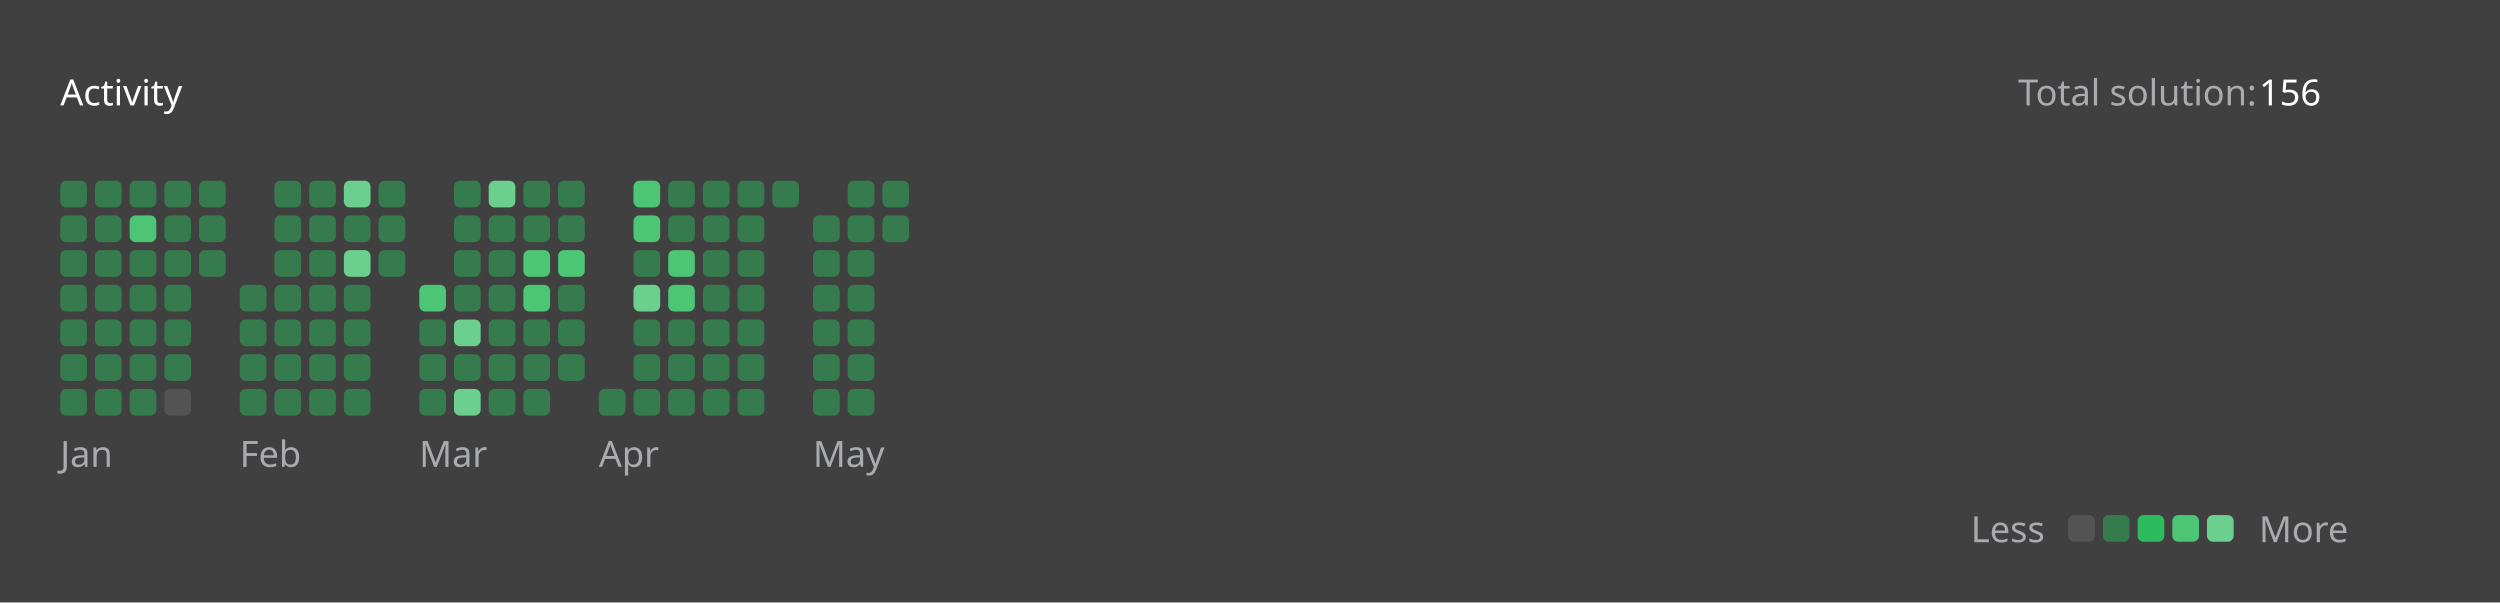
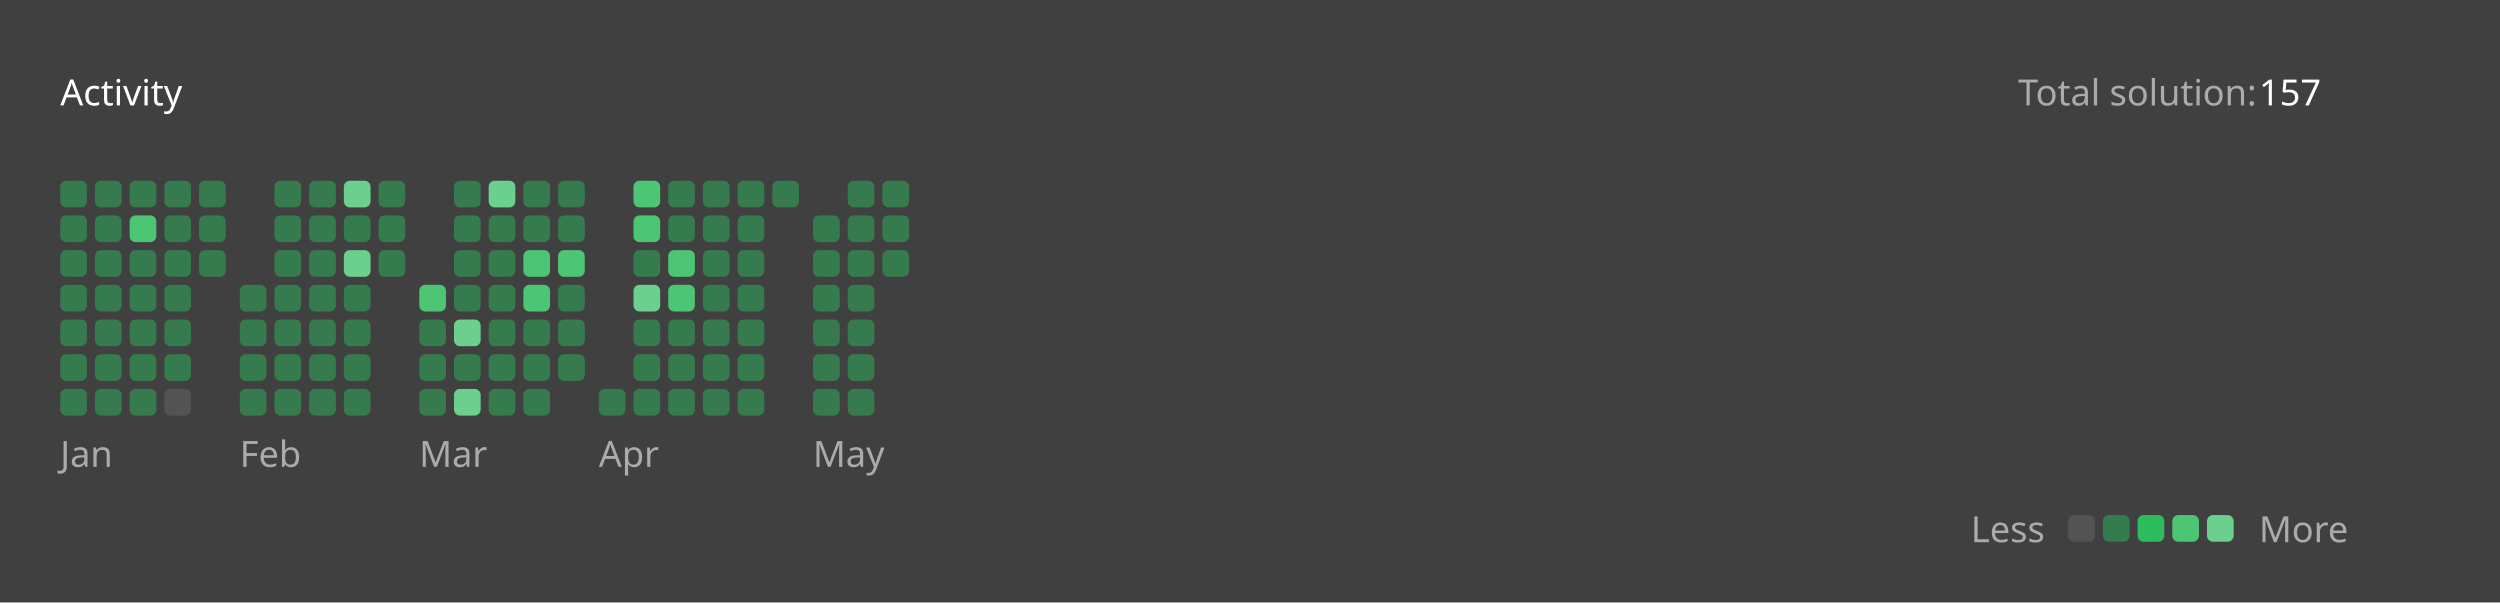
<svg xmlns="http://www.w3.org/2000/svg" version="1.1" height="200" width="830" viewBox="0 0 830 200">
  <style>*{font-family: "Segoe UI", Tahoma, Geneva, Verdana, sans-serif;}</style>
  <style>.title{font-weight: 500;font-size: 1rem;}</style>
  <style>.rotate-90{transform: rotate(-90deg);transform-origin: center;transform-box: fill-box;}</style>
  <style>.state{font-size: .75rem;}</style>
  <style>.light{color: #ffffff;fill: #ffffff;}</style>
  <style>.light-gray{color: #eff2f699;fill: #eff2f699;}</style>
  <style>.dark-gray{color: #ebebf54d;fill: #ebebf54d;}</style>
  <style>.gray{color: #747474;fill: #747474;}</style>
  <style>.orange{color: #ffa116;fill: #ffa116;}</style>
  <style>.background{color: #404040;fill: #404040;}</style>
  <style>.level-1-block{fill: #ffffff1a;}</style>
  <style>.level-2-block{fill: #2cb55d80;}</style>
  <style>.level-3-block{fill: #2cbb5dff;}</style>
  <style>.level-4-block{fill: #4cc575ff;}</style>
  <style>.level-5-block{fill: #6bcf8eff;}</style>
  <rect fill="#404040" x="0" y="0" width="830" height="200" rx="0.5rem" />
  <g text-anchor="start" text-decoration="1" class="title">
    <text x="20" y="35">
      <tspan class="light">Activity</tspan>
      <tspan class="orange" />
    </text>
  </g>
  <g class="state">
    <text x="670" y="35" class="light-gray"> Total solution: </text>
-     <text x="750" y="35" class="light"> 156 </text>
+     <text x="750" y="35" class="light"> 157 </text>
    <text x="678.88" y="180" class="light-gray" text-anchor="end">Less</text>
    <rect x="686.64" y="171" width="8.86" height="8.86" rx="2" ry="2" class="level-1-block" />
    <rect x="698.16" y="171" width="8.86" height="8.86" rx="2" ry="2" class="level-2-block" />
    <rect x="709.68" y="171" width="8.86" height="8.86" rx="2" ry="2" class="level-3-block" />
    <rect x="721.2" y="171" width="8.86" height="8.86" rx="2" ry="2" class="level-4-block" />
    <rect x="732.72" y="171" width="8.86" height="8.86" rx="2" ry="2" class="level-5-block" />
    <text x="750" y="180" class="light-gray">More</text>
  </g>
  <g x="20" y="60">
    <g x="20" y="60">
      <g x="20.0" y="60">
        <rect x="20.0" y="60.0" width="8.86" height="8.86" rx="2" ry="2" class="level-2-block" />
        <rect x="20.0" y="71.52" width="8.86" height="8.86" rx="2" ry="2" class="level-2-block" />
        <rect x="20.0" y="83.04" width="8.86" height="8.86" rx="2" ry="2" class="level-2-block" />
        <rect x="20.0" y="94.56" width="8.86" height="8.86" rx="2" ry="2" class="level-2-block" />
        <rect x="20.0" y="106.08" width="8.86" height="8.86" rx="2" ry="2" class="level-2-block" />
        <rect x="20.0" y="117.6" width="8.86" height="8.86" rx="2" ry="2" class="level-2-block" />
        <rect x="20.0" y="129.12" width="8.86" height="8.86" rx="2" ry="2" class="level-2-block" />
      </g>
      <g x="31.52" y="60">
        <rect x="31.52" y="60.0" width="8.86" height="8.86" rx="2" ry="2" class="level-2-block" />
        <rect x="31.52" y="71.52" width="8.86" height="8.86" rx="2" ry="2" class="level-2-block" />
        <rect x="31.52" y="83.04" width="8.86" height="8.86" rx="2" ry="2" class="level-2-block" />
        <rect x="31.52" y="94.56" width="8.86" height="8.86" rx="2" ry="2" class="level-2-block" />
        <rect x="31.52" y="106.08" width="8.86" height="8.86" rx="2" ry="2" class="level-2-block" />
        <rect x="31.52" y="117.6" width="8.86" height="8.86" rx="2" ry="2" class="level-2-block" />
        <rect x="31.52" y="129.12" width="8.86" height="8.86" rx="2" ry="2" class="level-2-block" />
      </g>
      <g x="43.04" y="60">
        <rect x="43.04" y="60.0" width="8.86" height="8.86" rx="2" ry="2" class="level-2-block" />
        <rect x="43.04" y="71.52" width="8.86" height="8.86" rx="2" ry="2" class="level-4-block" />
        <rect x="43.04" y="83.04" width="8.86" height="8.86" rx="2" ry="2" class="level-2-block" />
        <rect x="43.04" y="94.56" width="8.86" height="8.86" rx="2" ry="2" class="level-2-block" />
        <rect x="43.04" y="106.08" width="8.86" height="8.86" rx="2" ry="2" class="level-2-block" />
        <rect x="43.04" y="117.6" width="8.86" height="8.86" rx="2" ry="2" class="level-2-block" />
        <rect x="43.04" y="129.12" width="8.86" height="8.86" rx="2" ry="2" class="level-2-block" />
      </g>
      <g x="54.56" y="60">
        <rect x="54.56" y="60.0" width="8.86" height="8.86" rx="2" ry="2" class="level-2-block" />
        <rect x="54.56" y="71.52" width="8.86" height="8.86" rx="2" ry="2" class="level-2-block" />
        <rect x="54.56" y="83.04" width="8.86" height="8.86" rx="2" ry="2" class="level-2-block" />
        <rect x="54.56" y="94.56" width="8.86" height="8.86" rx="2" ry="2" class="level-2-block" />
        <rect x="54.56" y="106.08" width="8.86" height="8.86" rx="2" ry="2" class="level-2-block" />
        <rect x="54.56" y="117.6" width="8.86" height="8.86" rx="2" ry="2" class="level-2-block" />
        <rect x="54.56" y="129.12" width="8.86" height="8.86" rx="2" ry="2" class="level-1-block" />
      </g>
      <g x="66.08" y="60">
        <rect x="66.08" y="60.0" width="8.86" height="8.86" rx="2" ry="2" class="level-2-block" />
        <rect x="66.08" y="71.52" width="8.86" height="8.86" rx="2" ry="2" class="level-2-block" />
        <rect x="66.08" y="83.04" width="8.86" height="8.86" rx="2" ry="2" class="level-2-block" />
      </g>
      <text x="20.0" y="155" class="light-gray state">Jan</text>
    </g>
  </g>
  <g x="79.6" y="60">
    <g x="79.6" y="60">
      <g x="79.6" y="60">
        <rect x="79.6" y="94.56" width="8.86" height="8.86" rx="2" ry="2" class="level-2-block" />
        <rect x="79.6" y="106.08" width="8.86" height="8.86" rx="2" ry="2" class="level-2-block" />
        <rect x="79.6" y="117.6" width="8.86" height="8.86" rx="2" ry="2" class="level-2-block" />
        <rect x="79.6" y="129.12" width="8.86" height="8.86" rx="2" ry="2" class="level-2-block" />
      </g>
      <g x="91.12" y="60">
        <rect x="91.12" y="60.0" width="8.86" height="8.86" rx="2" ry="2" class="level-2-block" />
        <rect x="91.12" y="71.52" width="8.86" height="8.86" rx="2" ry="2" class="level-2-block" />
        <rect x="91.12" y="83.04" width="8.86" height="8.86" rx="2" ry="2" class="level-2-block" />
        <rect x="91.12" y="94.56" width="8.86" height="8.86" rx="2" ry="2" class="level-2-block" />
        <rect x="91.12" y="106.08" width="8.86" height="8.86" rx="2" ry="2" class="level-2-block" />
        <rect x="91.12" y="117.6" width="8.86" height="8.86" rx="2" ry="2" class="level-2-block" />
        <rect x="91.12" y="129.12" width="8.86" height="8.86" rx="2" ry="2" class="level-2-block" />
      </g>
      <g x="102.64" y="60">
        <rect x="102.64" y="60.0" width="8.86" height="8.86" rx="2" ry="2" class="level-2-block" />
        <rect x="102.64" y="71.52" width="8.86" height="8.86" rx="2" ry="2" class="level-2-block" />
        <rect x="102.64" y="83.04" width="8.86" height="8.86" rx="2" ry="2" class="level-2-block" />
        <rect x="102.64" y="94.56" width="8.86" height="8.86" rx="2" ry="2" class="level-2-block" />
        <rect x="102.64" y="106.08" width="8.86" height="8.86" rx="2" ry="2" class="level-2-block" />
        <rect x="102.64" y="117.6" width="8.86" height="8.86" rx="2" ry="2" class="level-2-block" />
        <rect x="102.64" y="129.12" width="8.86" height="8.86" rx="2" ry="2" class="level-2-block" />
      </g>
      <g x="114.16" y="60">
        <rect x="114.16" y="60.0" width="8.86" height="8.86" rx="2" ry="2" class="level-5-block" />
        <rect x="114.16" y="71.52" width="8.86" height="8.86" rx="2" ry="2" class="level-2-block" />
        <rect x="114.16" y="83.04" width="8.86" height="8.86" rx="2" ry="2" class="level-5-block" />
        <rect x="114.16" y="94.56" width="8.86" height="8.86" rx="2" ry="2" class="level-2-block" />
        <rect x="114.16" y="106.08" width="8.86" height="8.86" rx="2" ry="2" class="level-2-block" />
        <rect x="114.16" y="117.6" width="8.86" height="8.86" rx="2" ry="2" class="level-2-block" />
        <rect x="114.16" y="129.12" width="8.86" height="8.86" rx="2" ry="2" class="level-2-block" />
      </g>
      <g x="125.68" y="60">
        <rect x="125.68" y="60.0" width="8.86" height="8.86" rx="2" ry="2" class="level-2-block" />
        <rect x="125.68" y="71.52" width="8.86" height="8.86" rx="2" ry="2" class="level-2-block" />
        <rect x="125.68" y="83.04" width="8.86" height="8.86" rx="2" ry="2" class="level-2-block" />
      </g>
      <text x="79.6" y="155" class="light-gray state">Feb</text>
    </g>
  </g>
  <g x="139.2" y="60">
    <g x="139.2" y="60">
      <g x="139.2" y="60">
        <rect x="139.2" y="94.56" width="8.86" height="8.86" rx="2" ry="2" class="level-4-block" />
        <rect x="139.2" y="106.08" width="8.86" height="8.86" rx="2" ry="2" class="level-2-block" />
        <rect x="139.2" y="117.6" width="8.86" height="8.86" rx="2" ry="2" class="level-2-block" />
        <rect x="139.2" y="129.12" width="8.86" height="8.86" rx="2" ry="2" class="level-2-block" />
      </g>
      <g x="150.72" y="60">
        <rect x="150.72" y="60.0" width="8.86" height="8.86" rx="2" ry="2" class="level-2-block" />
        <rect x="150.72" y="71.52" width="8.86" height="8.86" rx="2" ry="2" class="level-2-block" />
        <rect x="150.72" y="83.04" width="8.86" height="8.86" rx="2" ry="2" class="level-2-block" />
        <rect x="150.72" y="94.56" width="8.86" height="8.86" rx="2" ry="2" class="level-2-block" />
        <rect x="150.72" y="106.08" width="8.86" height="8.86" rx="2" ry="2" class="level-5-block" />
        <rect x="150.72" y="117.6" width="8.86" height="8.86" rx="2" ry="2" class="level-2-block" />
        <rect x="150.72" y="129.12" width="8.86" height="8.86" rx="2" ry="2" class="level-5-block" />
      </g>
      <g x="162.24" y="60">
        <rect x="162.24" y="60.0" width="8.86" height="8.86" rx="2" ry="2" class="level-5-block" />
        <rect x="162.24" y="71.52" width="8.86" height="8.86" rx="2" ry="2" class="level-2-block" />
        <rect x="162.24" y="83.04" width="8.86" height="8.86" rx="2" ry="2" class="level-2-block" />
        <rect x="162.24" y="94.56" width="8.86" height="8.86" rx="2" ry="2" class="level-2-block" />
        <rect x="162.24" y="106.08" width="8.86" height="8.86" rx="2" ry="2" class="level-2-block" />
        <rect x="162.24" y="117.6" width="8.86" height="8.86" rx="2" ry="2" class="level-2-block" />
        <rect x="162.24" y="129.12" width="8.86" height="8.86" rx="2" ry="2" class="level-2-block" />
      </g>
      <g x="173.76" y="60">
        <rect x="173.76" y="60.0" width="8.86" height="8.86" rx="2" ry="2" class="level-2-block" />
        <rect x="173.76" y="71.52" width="8.86" height="8.86" rx="2" ry="2" class="level-2-block" />
        <rect x="173.76" y="83.04" width="8.86" height="8.86" rx="2" ry="2" class="level-4-block" />
        <rect x="173.76" y="94.56" width="8.86" height="8.86" rx="2" ry="2" class="level-4-block" />
        <rect x="173.76" y="106.08" width="8.86" height="8.86" rx="2" ry="2" class="level-2-block" />
        <rect x="173.76" y="117.6" width="8.86" height="8.86" rx="2" ry="2" class="level-2-block" />
        <rect x="173.76" y="129.12" width="8.86" height="8.86" rx="2" ry="2" class="level-2-block" />
      </g>
      <g x="185.28" y="60">
        <rect x="185.28" y="60.0" width="8.86" height="8.86" rx="2" ry="2" class="level-2-block" />
        <rect x="185.28" y="71.52" width="8.86" height="8.86" rx="2" ry="2" class="level-2-block" />
        <rect x="185.28" y="83.04" width="8.86" height="8.86" rx="2" ry="2" class="level-4-block" />
        <rect x="185.28" y="94.56" width="8.86" height="8.86" rx="2" ry="2" class="level-2-block" />
        <rect x="185.28" y="106.08" width="8.86" height="8.86" rx="2" ry="2" class="level-2-block" />
        <rect x="185.28" y="117.6" width="8.86" height="8.86" rx="2" ry="2" class="level-2-block" />
      </g>
      <text x="139.2" y="155" class="light-gray state">Mar</text>
    </g>
  </g>
  <g x="198.8" y="60">
    <g x="198.8" y="60">
      <g x="198.8" y="60">
        <rect x="198.8" y="129.12" width="8.86" height="8.86" rx="2" ry="2" class="level-2-block" />
      </g>
      <g x="210.32" y="60">
        <rect x="210.32" y="60.0" width="8.86" height="8.86" rx="2" ry="2" class="level-4-block" />
        <rect x="210.32" y="71.52" width="8.86" height="8.86" rx="2" ry="2" class="level-4-block" />
        <rect x="210.32" y="83.04" width="8.86" height="8.86" rx="2" ry="2" class="level-2-block" />
        <rect x="210.32" y="94.56" width="8.86" height="8.86" rx="2" ry="2" class="level-5-block" />
        <rect x="210.32" y="106.08" width="8.86" height="8.86" rx="2" ry="2" class="level-2-block" />
        <rect x="210.32" y="117.6" width="8.86" height="8.86" rx="2" ry="2" class="level-2-block" />
        <rect x="210.32" y="129.12" width="8.86" height="8.86" rx="2" ry="2" class="level-2-block" />
      </g>
      <g x="221.84" y="60">
        <rect x="221.84" y="60.0" width="8.86" height="8.86" rx="2" ry="2" class="level-2-block" />
        <rect x="221.84" y="71.52" width="8.86" height="8.86" rx="2" ry="2" class="level-2-block" />
        <rect x="221.84" y="83.04" width="8.86" height="8.86" rx="2" ry="2" class="level-4-block" />
        <rect x="221.84" y="94.56" width="8.86" height="8.86" rx="2" ry="2" class="level-4-block" />
        <rect x="221.84" y="106.08" width="8.86" height="8.86" rx="2" ry="2" class="level-2-block" />
        <rect x="221.84" y="117.6" width="8.86" height="8.86" rx="2" ry="2" class="level-2-block" />
        <rect x="221.84" y="129.12" width="8.86" height="8.86" rx="2" ry="2" class="level-2-block" />
      </g>
      <g x="233.36" y="60">
        <rect x="233.36" y="60.0" width="8.86" height="8.86" rx="2" ry="2" class="level-2-block" />
        <rect x="233.36" y="71.52" width="8.86" height="8.86" rx="2" ry="2" class="level-2-block" />
        <rect x="233.36" y="83.04" width="8.86" height="8.86" rx="2" ry="2" class="level-2-block" />
        <rect x="233.36" y="94.56" width="8.86" height="8.86" rx="2" ry="2" class="level-2-block" />
        <rect x="233.36" y="106.08" width="8.86" height="8.86" rx="2" ry="2" class="level-2-block" />
        <rect x="233.36" y="117.6" width="8.86" height="8.86" rx="2" ry="2" class="level-2-block" />
        <rect x="233.36" y="129.12" width="8.86" height="8.86" rx="2" ry="2" class="level-2-block" />
      </g>
      <g x="244.88" y="60">
        <rect x="244.88" y="60.0" width="8.86" height="8.86" rx="2" ry="2" class="level-2-block" />
        <rect x="244.88" y="71.52" width="8.86" height="8.86" rx="2" ry="2" class="level-2-block" />
        <rect x="244.88" y="83.04" width="8.86" height="8.86" rx="2" ry="2" class="level-2-block" />
        <rect x="244.88" y="94.56" width="8.86" height="8.86" rx="2" ry="2" class="level-2-block" />
        <rect x="244.88" y="106.08" width="8.86" height="8.86" rx="2" ry="2" class="level-2-block" />
        <rect x="244.88" y="117.6" width="8.86" height="8.86" rx="2" ry="2" class="level-2-block" />
        <rect x="244.88" y="129.12" width="8.86" height="8.86" rx="2" ry="2" class="level-2-block" />
      </g>
      <g x="256.4" y="60">
        <rect x="256.4" y="60.0" width="8.86" height="8.86" rx="2" ry="2" class="level-2-block" />
      </g>
      <text x="198.8" y="155" class="light-gray state">Apr</text>
    </g>
  </g>
  <g x="269.92" y="60">
    <g x="269.92" y="60">
      <g x="269.92" y="60">
        <rect x="269.92" y="71.52" width="8.86" height="8.86" rx="2" ry="2" class="level-2-block" />
        <rect x="269.92" y="83.04" width="8.86" height="8.86" rx="2" ry="2" class="level-2-block" />
        <rect x="269.92" y="94.56" width="8.86" height="8.86" rx="2" ry="2" class="level-2-block" />
        <rect x="269.92" y="106.08" width="8.86" height="8.86" rx="2" ry="2" class="level-2-block" />
        <rect x="269.92" y="117.6" width="8.86" height="8.86" rx="2" ry="2" class="level-2-block" />
        <rect x="269.92" y="129.12" width="8.86" height="8.86" rx="2" ry="2" class="level-2-block" />
      </g>
      <g x="281.44" y="60">
        <rect x="281.44" y="60.0" width="8.86" height="8.86" rx="2" ry="2" class="level-2-block" />
        <rect x="281.44" y="71.52" width="8.86" height="8.86" rx="2" ry="2" class="level-2-block" />
        <rect x="281.44" y="83.04" width="8.86" height="8.86" rx="2" ry="2" class="level-2-block" />
        <rect x="281.44" y="94.56" width="8.86" height="8.86" rx="2" ry="2" class="level-2-block" />
        <rect x="281.44" y="106.08" width="8.86" height="8.86" rx="2" ry="2" class="level-2-block" />
        <rect x="281.44" y="117.6" width="8.86" height="8.86" rx="2" ry="2" class="level-2-block" />
        <rect x="281.44" y="129.12" width="8.86" height="8.86" rx="2" ry="2" class="level-2-block" />
      </g>
      <g x="292.96" y="60">
        <rect x="292.96" y="60.0" width="8.86" height="8.86" rx="2" ry="2" class="level-2-block" />
        <rect x="292.96" y="71.52" width="8.86" height="8.86" rx="2" ry="2" class="level-2-block" />
+         <rect x="292.96" y="83.04" width="8.86" height="8.86" rx="2" ry="2" class="level-2-block" />
      </g>
      <text x="269.92" y="155" class="light-gray state">May</text>
    </g>
  </g>
</svg>
